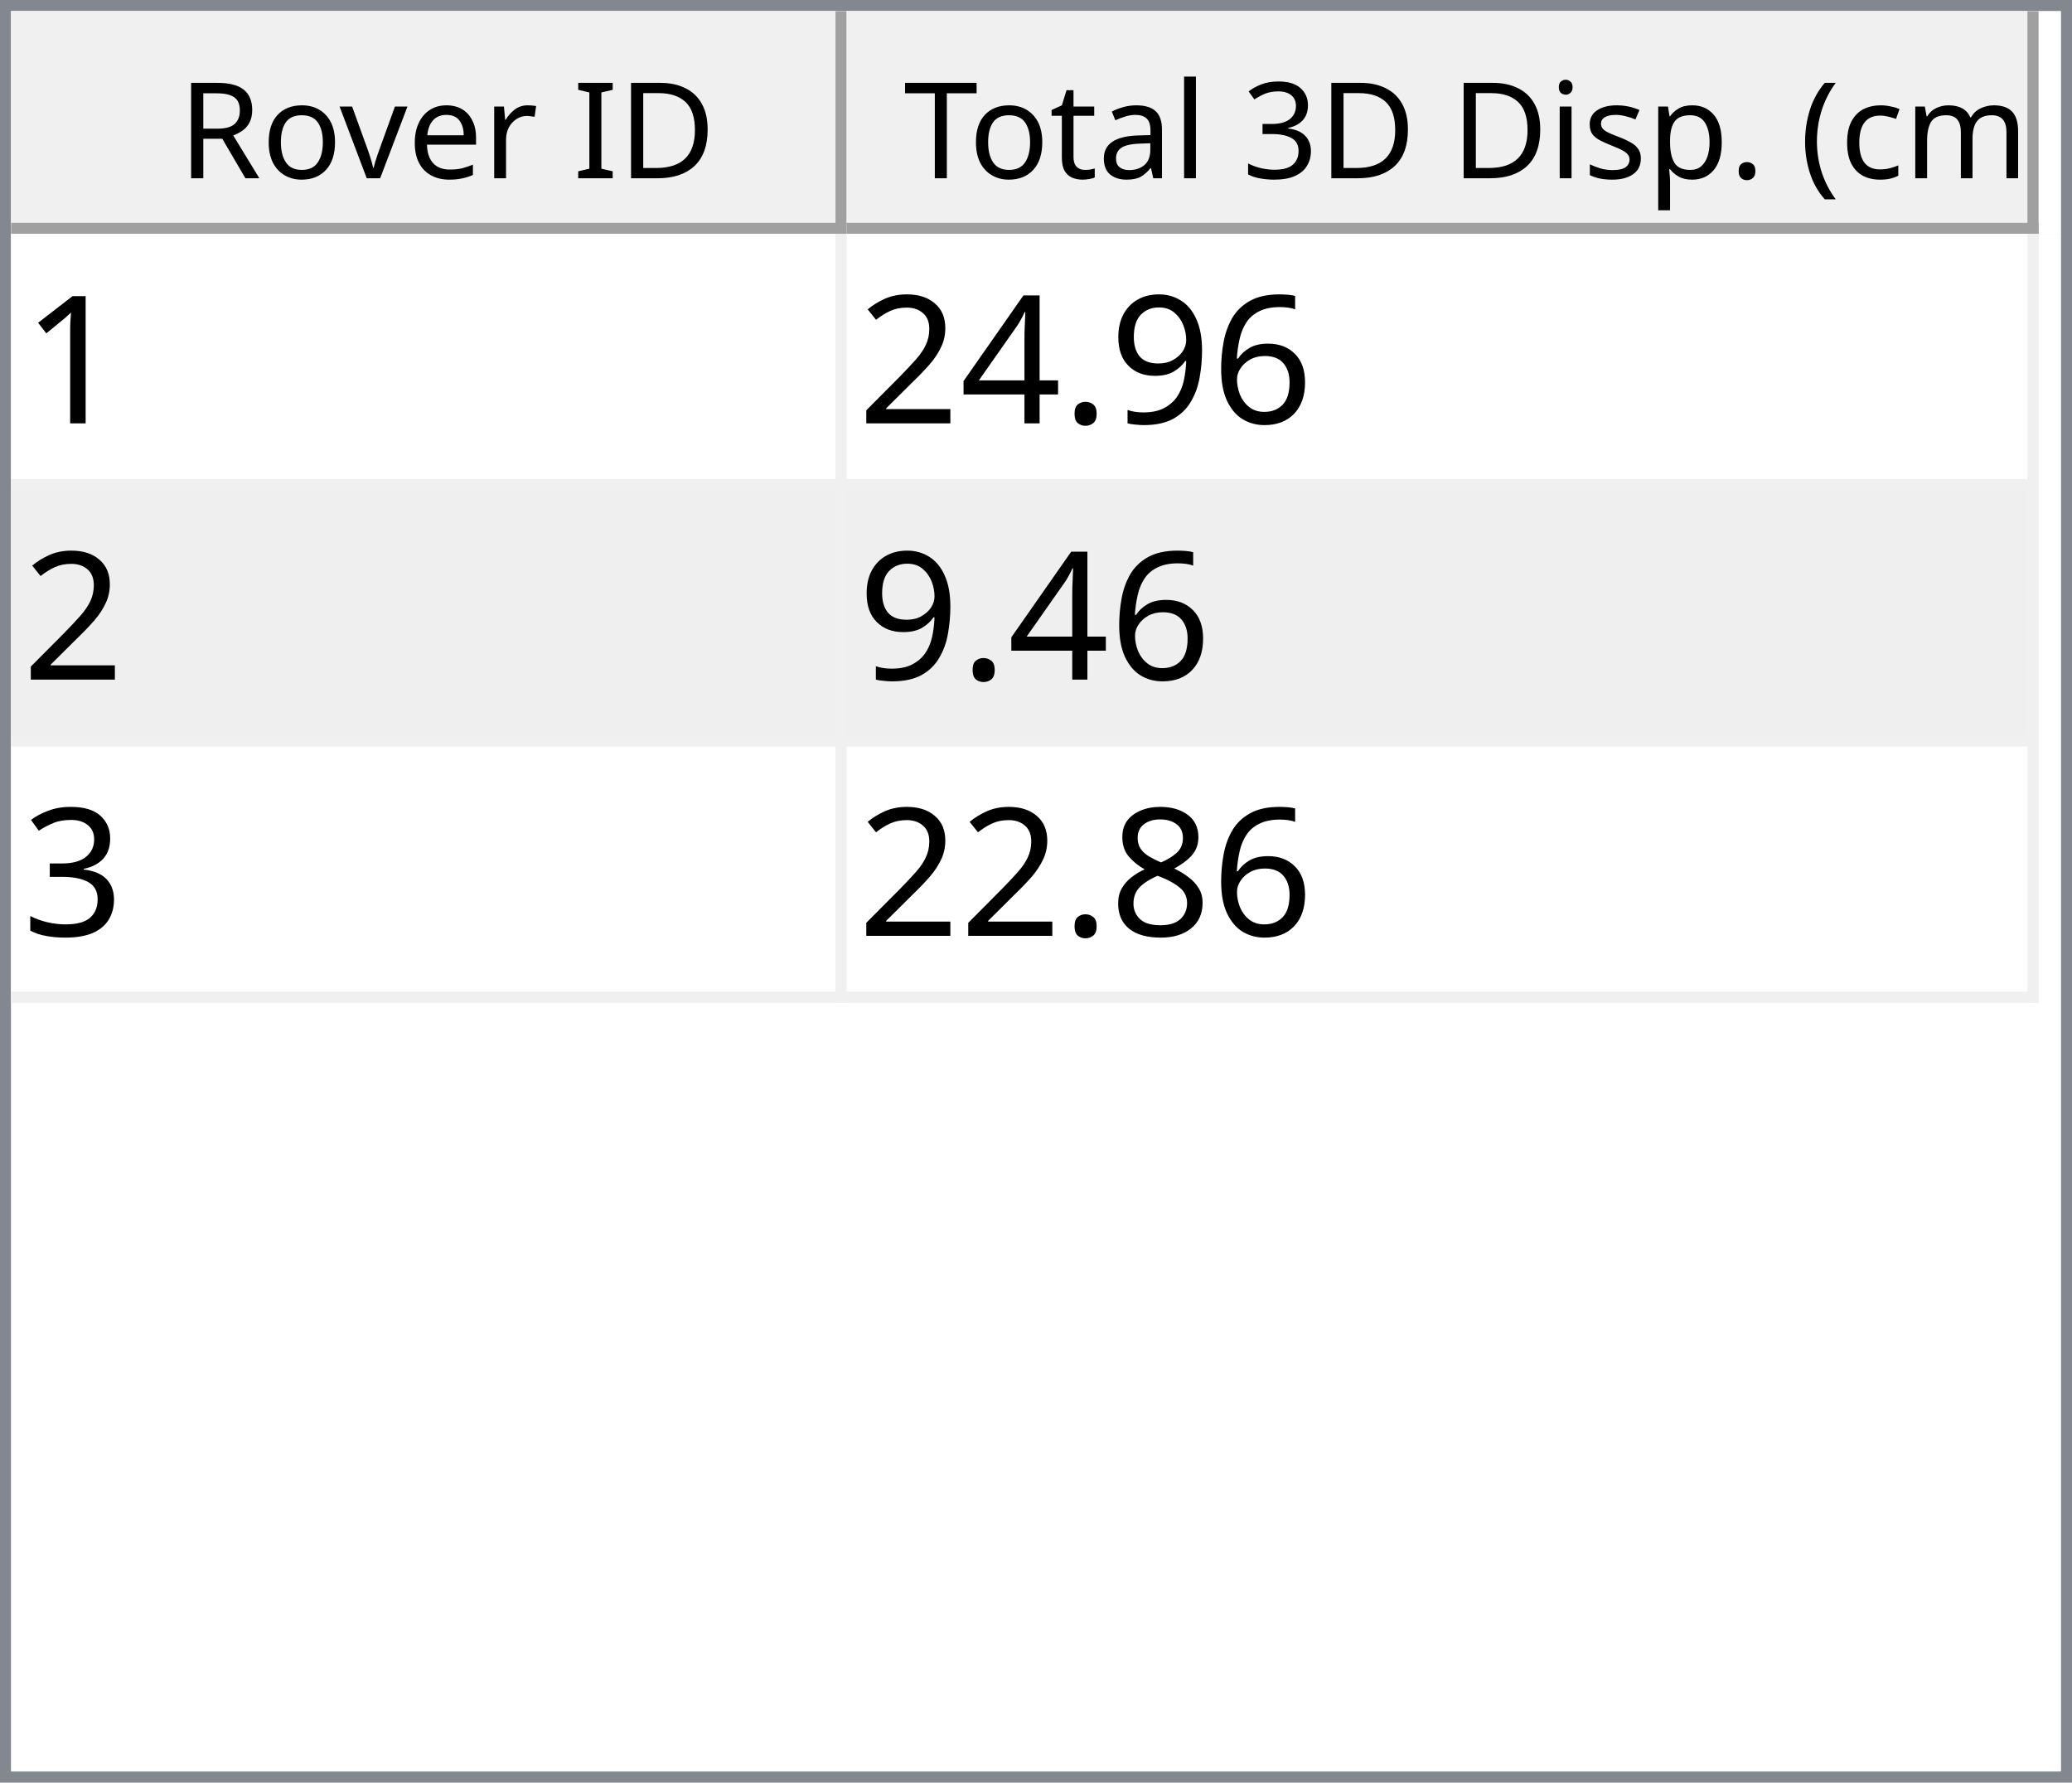
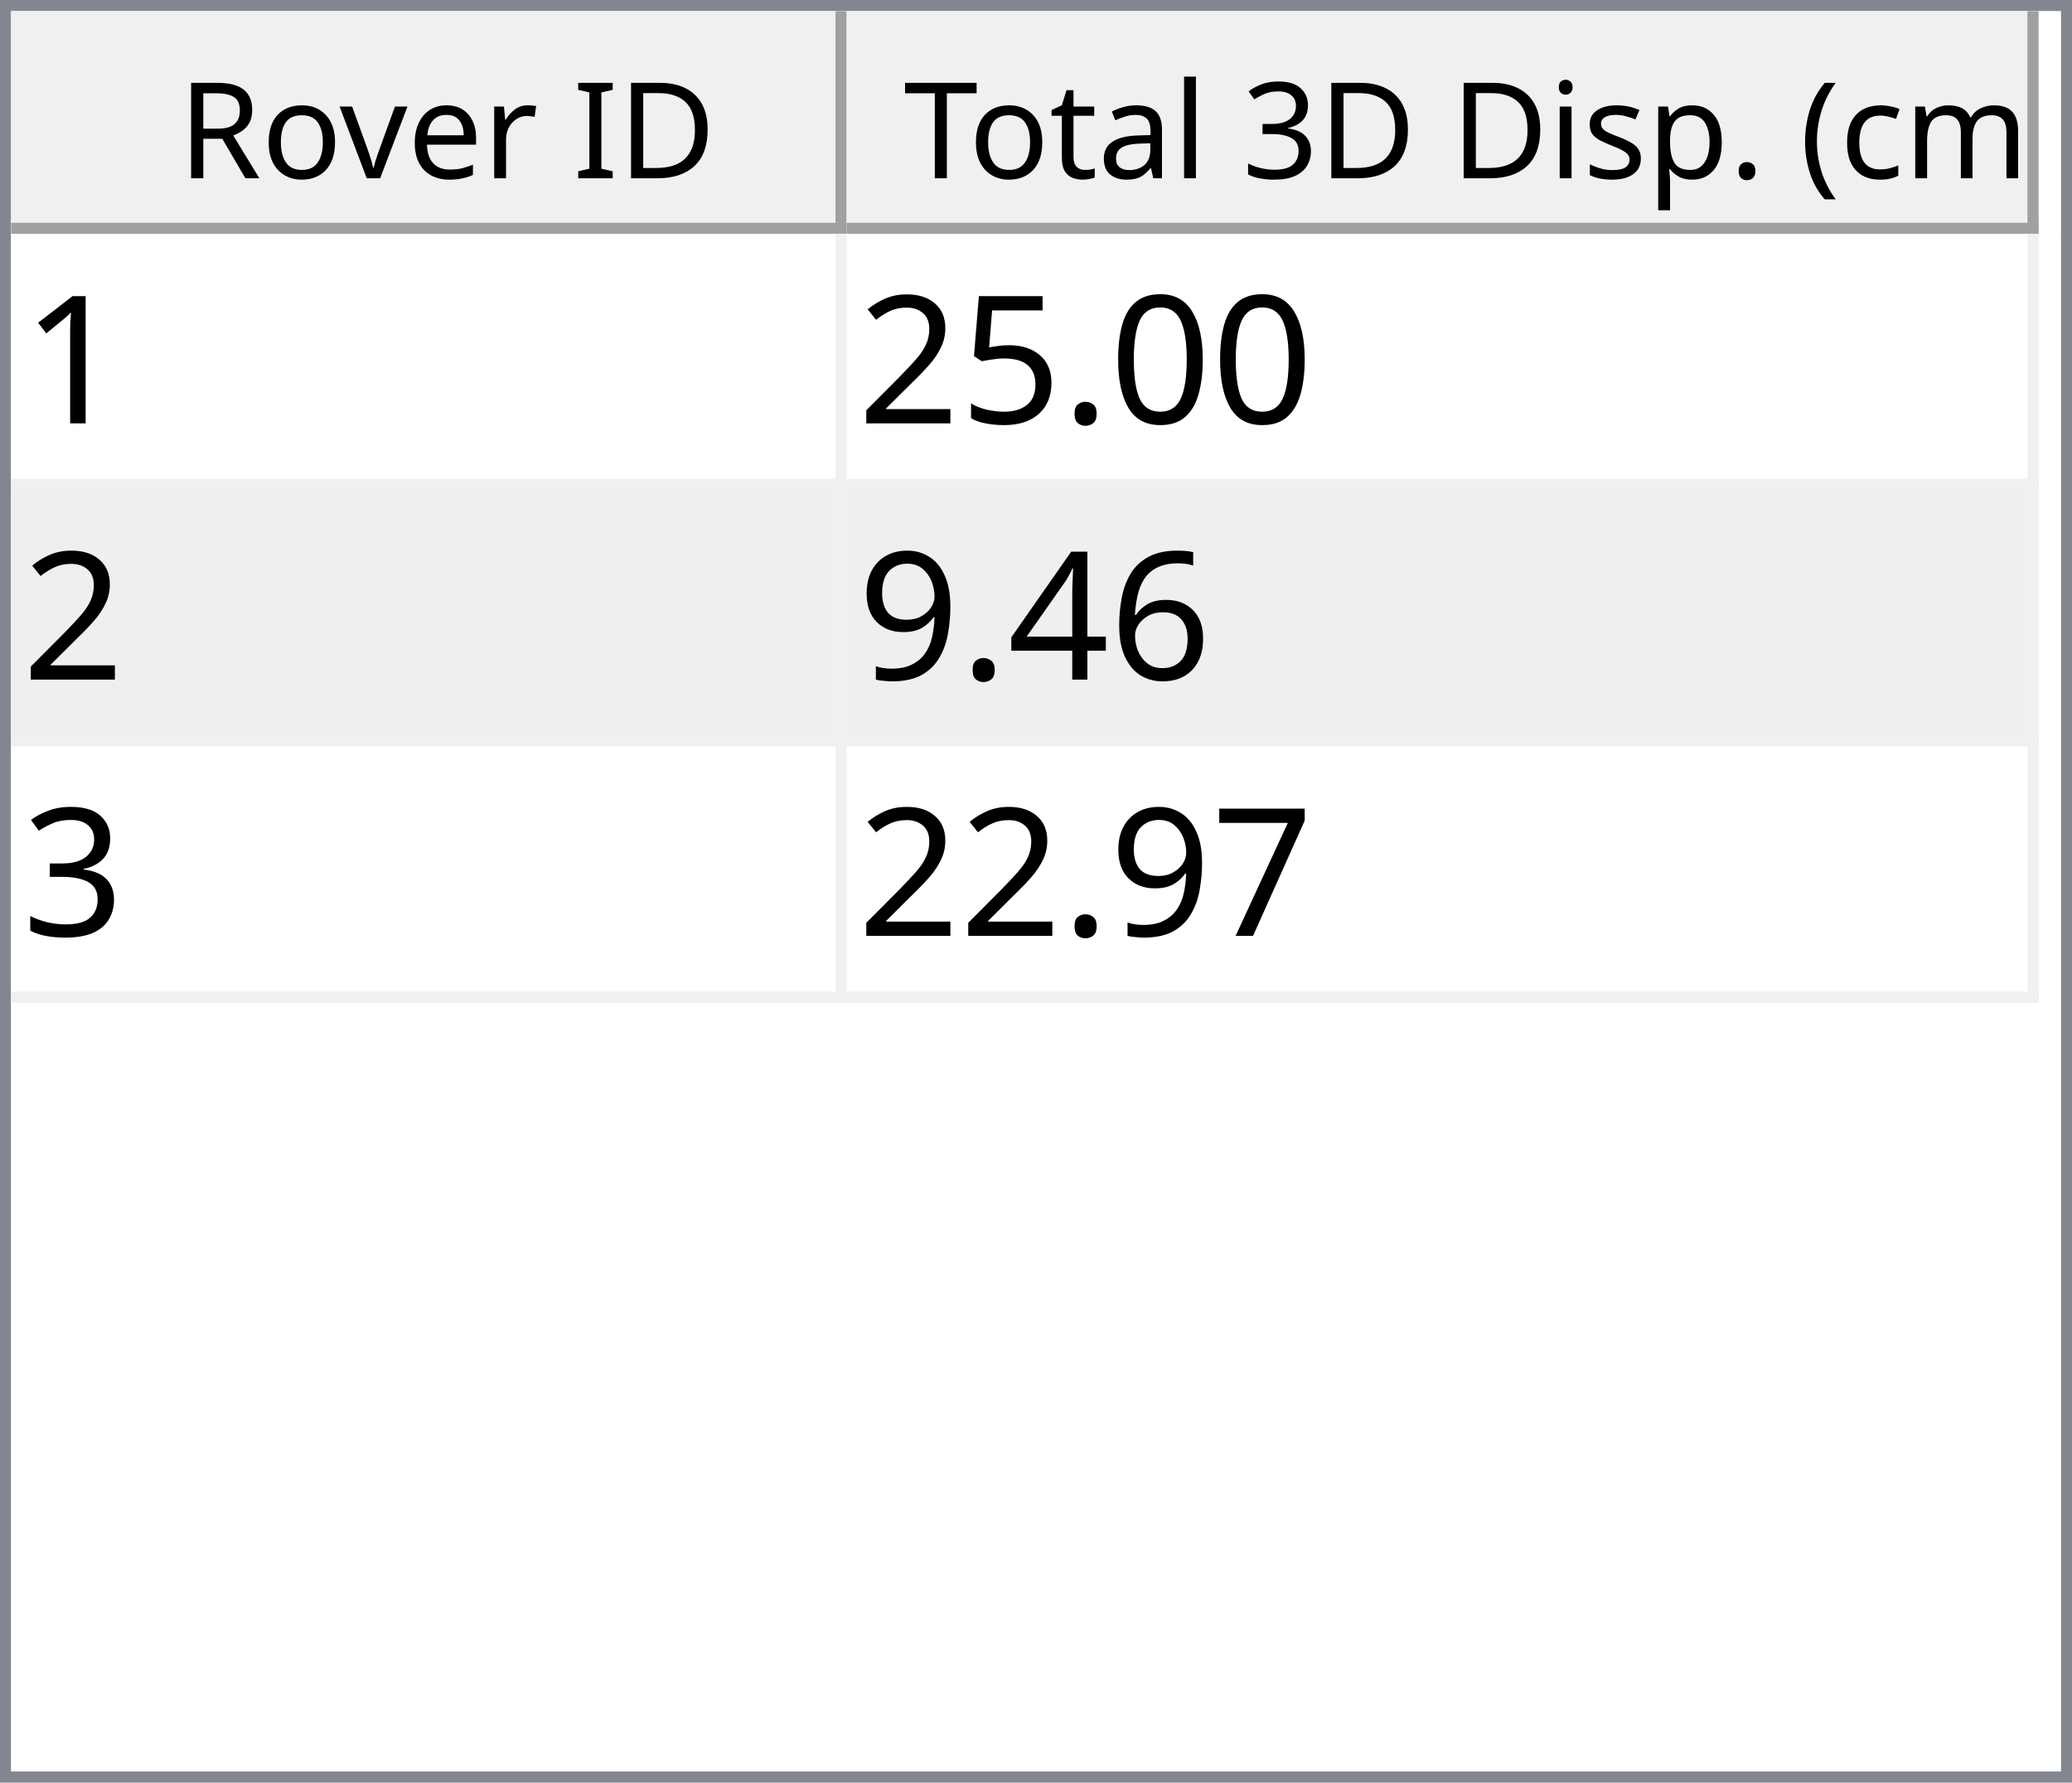
<svg xmlns="http://www.w3.org/2000/svg" style="fill-opacity:1; color-rendering:auto; color-interpolation:auto; text-rendering:auto; stroke:black; stroke-linecap:square; stroke-miterlimit:10; shape-rendering:auto; stroke-opacity:1; fill:black; stroke-dasharray:none; font-weight:normal; stroke-width:1; font-family:'Dialog'; font-style:normal; stroke-linejoin:miter; font-size:12px; stroke-dashoffset:0; image-rendering:auto;" width="186" height="160">
  <defs id="genericDefs" />
  <g>
    <defs id="defs1">
      <clipPath clipPathUnits="userSpaceOnUse" id="clipPath1">
        <path d="M0 0 L186 0 L186 160 L0 160 L0 0 Z" />
      </clipPath>
      <clipPath clipPathUnits="userSpaceOnUse" id="clipPath2">
        <path d="M0 0 L0 160 L186 160 L186 0 Z" />
      </clipPath>
      <clipPath clipPathUnits="userSpaceOnUse" id="clipPath3">
        <path d="M0 0 L0 20 L184 20 L184 0 Z" />
      </clipPath>
      <clipPath clipPathUnits="userSpaceOnUse" id="clipPath4">
        <path d="M0 0 L0 20 L75 20 L75 0 Z" />
      </clipPath>
      <clipPath clipPathUnits="userSpaceOnUse" id="clipPath5">
        <path d="M1 1 L1 19 L74 19 L74 1 Z" />
      </clipPath>
      <clipPath clipPathUnits="userSpaceOnUse" id="clipPath6">
        <path d="M0 0 L0 18 L73 18 L73 0 Z" />
      </clipPath>
      <clipPath clipPathUnits="userSpaceOnUse" id="clipPath7">
        <path d="M-0.5 -0.5 L-0.5 19.5 L74.5 19.5 L74.5 -0.5 Z" />
      </clipPath>
      <clipPath clipPathUnits="userSpaceOnUse" id="clipPath8">
        <path d="M0 0 L0 20 L107 20 L107 0 Z" />
      </clipPath>
      <clipPath clipPathUnits="userSpaceOnUse" id="clipPath9">
        <path d="M1 1 L1 19 L106 19 L106 1 Z" />
      </clipPath>
      <clipPath clipPathUnits="userSpaceOnUse" id="clipPath10">
        <path d="M0 0 L0 18 L105 18 L105 0 Z" />
      </clipPath>
      <clipPath clipPathUnits="userSpaceOnUse" id="clipPath11">
        <path d="M-0.5 -0.5 L-0.5 19.5 L106.5 19.5 L106.5 -0.5 Z" />
      </clipPath>
      <clipPath clipPathUnits="userSpaceOnUse" id="clipPath12">
        <path d="M0 0 L0 138 L184 138 L184 0 Z" />
      </clipPath>
      <clipPath clipPathUnits="userSpaceOnUse" id="clipPath13">
        <path d="M0 0 L0 69 L182 69 L182 0 Z" />
      </clipPath>
      <clipPath clipPathUnits="userSpaceOnUse" id="clipPath14">
        <path d="M-0.5 -0.5 L-0.5 68.5 L181.5 68.5 L181.5 -0.5 Z" />
      </clipPath>
      <clipPath clipPathUnits="userSpaceOnUse" id="clipPath15">
        <path d="M0 0 L0 22 L74 22 L74 0 Z" />
      </clipPath>
      <clipPath clipPathUnits="userSpaceOnUse" id="clipPath16">
        <path d="M0 0 L0 22 L106 22 L106 0 Z" />
      </clipPath>
      <font horiz-adv-x="64.551" id="font1">
        <font-face ascent="107.91" descent="25.098" units-per-em="100" style="font-style:normal; font-family:Segoe UI; font-weight:normal;" />
        <missing-glyph horiz-adv-x="64.551" d="M8.109 0 L8.109 68.266 L56.453 68.266 L56.453 0 L8.109 0 ZM15.328 7.234 L49.219 7.234 L49.219 61.031 L15.328 61.031 L15.328 7.234 Z" />
        <glyph unicode="D" horiz-adv-x="70.117" d="M9.188 0 L9.188 70.016 L28.516 70.016 Q65.531 70.016 65.531 35.891 Q65.531 19.672 55.25 9.836 Q44.969 0 27.734 0 L9.188 0 ZM17.391 62.594 L17.391 7.422 L27.828 7.422 Q41.609 7.422 49.273 14.797 Q56.938 22.172 56.938 35.688 Q56.938 62.594 28.328 62.594 L17.391 62.594 Z" />
        <glyph unicode="I" horiz-adv-x="26.611" d="M17.391 0 L9.188 0 L9.188 70.016 L17.391 70.016 L17.391 0 Z" />
        <glyph unicode=" " horiz-adv-x="27.393" d="" />
        <glyph unicode="r" horiz-adv-x="34.766" d="M34.188 41.891 Q32.078 43.5 28.125 43.5 Q23 43.5 19.555 38.672 Q16.109 33.844 16.109 25.484 L16.109 0 L8.109 0 L8.109 50 L16.109 50 L16.109 39.703 L16.312 39.703 Q18.016 44.969 21.531 47.922 Q25.047 50.875 29.391 50.875 Q32.516 50.875 34.188 50.203 L34.188 41.891 Z" />
        <glyph unicode="e" horiz-adv-x="52.295" d="M48.297 23 L12.984 23 Q13.188 14.656 17.484 10.109 Q21.781 5.562 29.297 5.562 Q37.75 5.562 44.828 11.141 L44.828 3.609 Q38.234 -1.172 27.391 -1.172 Q16.797 -1.172 10.742 5.641 Q4.688 12.453 4.688 24.812 Q4.688 36.469 11.305 43.82 Q17.922 51.172 27.734 51.172 Q37.547 51.172 42.922 44.828 Q48.297 38.484 48.297 27.203 L48.297 23 ZM40.094 29.781 Q40.047 36.719 36.75 40.578 Q33.453 44.438 27.594 44.438 Q21.922 44.438 17.969 40.383 Q14.016 36.328 13.094 29.781 L40.094 29.781 Z" />
        <glyph unicode="v" horiz-adv-x="47.9" d="M47.406 50 L27.484 0 L19.625 0 L0.688 50 L9.469 50 L22.172 13.672 Q23.578 9.672 23.922 6.688 L24.125 6.688 Q24.609 10.453 25.688 13.484 L38.969 50 L47.406 50 Z" />
        <glyph unicode="o" horiz-adv-x="58.594" d="M29 -1.172 Q17.922 -1.172 11.305 5.836 Q4.688 12.844 4.688 24.422 Q4.688 37.016 11.57 44.094 Q18.453 51.172 30.172 51.172 Q41.359 51.172 47.633 44.289 Q53.906 37.406 53.906 25.203 Q53.906 13.234 47.141 6.031 Q40.375 -1.172 29 -1.172 ZM29.594 44.438 Q21.875 44.438 17.383 39.188 Q12.891 33.938 12.891 24.703 Q12.891 15.828 17.43 10.695 Q21.969 5.562 29.594 5.562 Q37.359 5.562 41.531 10.594 Q45.703 15.625 45.703 24.906 Q45.703 34.281 41.531 39.359 Q37.359 44.438 29.594 44.438 Z" />
        <glyph unicode="R" horiz-adv-x="59.814" d="M59.375 0 L49.609 0 L37.891 19.625 Q36.281 22.359 34.766 24.289 Q33.25 26.219 31.664 27.438 Q30.078 28.656 28.25 29.219 Q26.422 29.781 24.125 29.781 L17.391 29.781 L17.391 0 L9.188 0 L9.188 70.016 L30.078 70.016 Q34.672 70.016 38.555 68.867 Q42.438 67.719 45.289 65.375 Q48.141 63.031 49.758 59.547 Q51.375 56.062 51.375 51.375 Q51.375 47.703 50.273 44.656 Q49.172 41.609 47.148 39.211 Q45.125 36.812 42.266 35.133 Q39.406 33.453 35.844 32.516 L35.844 32.328 Q37.594 31.547 38.891 30.547 Q40.188 29.547 41.359 28.18 Q42.531 26.812 43.68 25.078 Q44.828 23.344 46.234 21.047 L59.375 0 ZM17.391 62.594 L17.391 37.203 L28.516 37.203 Q31.594 37.203 34.203 38.133 Q36.812 39.062 38.719 40.797 Q40.625 42.531 41.703 45.047 Q42.781 47.562 42.781 50.688 Q42.781 56.297 39.141 59.445 Q35.5 62.594 28.609 62.594 L17.391 62.594 Z" />
        <glyph unicode=")" horiz-adv-x="30.176" d="M8.297 -15.922 L1.172 -15.922 Q16.406 2.344 16.406 26.812 Q16.406 51.469 1.078 70.016 L8.297 70.016 Q23.531 52.156 23.531 26.703 Q23.531 1.375 8.297 -15.922 Z" />
        <glyph unicode="m" horiz-adv-x="86.133" d="M79.109 0 L71.094 0 L71.094 28.719 Q71.094 37.016 68.531 40.727 Q65.969 44.438 59.906 44.438 Q54.781 44.438 51.195 39.75 Q47.609 35.062 47.609 28.516 L47.609 0 L39.594 0 L39.594 29.688 Q39.594 44.438 28.219 44.438 Q22.953 44.438 19.531 40.016 Q16.109 35.594 16.109 28.516 L16.109 0 L8.109 0 L8.109 50 L16.109 50 L16.109 42.094 L16.312 42.094 Q21.625 51.172 31.844 51.172 Q36.969 51.172 40.773 48.312 Q44.578 45.453 46 40.828 Q51.562 51.172 62.594 51.172 Q79.109 51.172 79.109 30.812 L79.109 0 Z" />
        <glyph unicode="c" horiz-adv-x="46.191" d="M42.188 2.297 Q36.422 -1.172 28.516 -1.172 Q17.828 -1.172 11.258 5.789 Q4.688 12.75 4.688 23.828 Q4.688 36.188 11.766 43.68 Q18.844 51.172 30.672 51.172 Q37.25 51.172 42.281 48.734 L42.281 40.531 Q36.719 44.438 30.375 44.438 Q22.703 44.438 17.797 38.945 Q12.891 33.453 12.891 24.516 Q12.891 15.719 17.508 10.641 Q22.125 5.562 29.891 5.562 Q36.422 5.562 42.188 9.906 L42.188 2.297 Z" />
        <glyph unicode="(" horiz-adv-x="30.176" d="M29.109 -15.922 L21.969 -15.922 Q6.844 1.375 6.844 26.703 Q6.844 52.156 21.969 70.016 L29.203 70.016 Q13.875 51.469 13.875 26.812 Q13.875 2.344 29.109 -15.922 Z" />
        <glyph unicode="." horiz-adv-x="21.68" d="M10.891 -1.078 Q8.641 -1.078 7.055 0.539 Q5.469 2.156 5.469 4.391 Q5.469 6.641 7.055 8.273 Q8.641 9.906 10.891 9.906 Q13.188 9.906 14.797 8.273 Q16.406 6.641 16.406 4.391 Q16.406 2.156 14.797 0.539 Q13.188 -1.078 10.891 -1.078 Z" />
        <glyph unicode="p" horiz-adv-x="58.789" d="M16.312 7.234 L16.109 7.234 L16.109 -23 L8.109 -23 L8.109 50 L16.109 50 L16.109 41.219 L16.312 41.219 Q22.219 51.172 33.594 51.172 Q43.266 51.172 48.688 44.461 Q54.109 37.75 54.109 26.469 Q54.109 13.922 48 6.375 Q41.891 -1.172 31.297 -1.172 Q21.578 -1.172 16.312 7.234 ZM16.109 27.391 L16.109 20.406 Q16.109 14.203 20.141 9.883 Q24.172 5.562 30.375 5.562 Q37.641 5.562 41.773 11.133 Q45.906 16.703 45.906 26.609 Q45.906 34.969 42.047 39.703 Q38.188 44.438 31.594 44.438 Q24.609 44.438 20.359 39.578 Q16.109 34.719 16.109 27.391 Z" />
        <glyph unicode="s" horiz-adv-x="42.432" d="M5.078 1.812 L5.078 10.406 Q11.625 5.562 19.484 5.562 Q30.031 5.562 30.031 12.594 Q30.031 14.594 29.125 15.992 Q28.219 17.391 26.68 18.461 Q25.141 19.531 23.07 20.383 Q21 21.234 18.609 22.172 Q15.281 23.484 12.766 24.828 Q10.25 26.172 8.57 27.859 Q6.891 29.547 6.031 31.695 Q5.172 33.844 5.172 36.719 Q5.172 40.234 6.789 42.945 Q8.406 45.656 11.086 47.484 Q13.766 49.312 17.211 50.242 Q20.656 51.172 24.312 51.172 Q30.812 51.172 35.938 48.922 L35.938 40.828 Q30.422 44.438 23.25 44.438 Q21 44.438 19.195 43.922 Q17.391 43.406 16.094 42.477 Q14.797 41.547 14.086 40.258 Q13.375 38.969 13.375 37.406 Q13.375 35.453 14.086 34.133 Q14.797 32.812 16.164 31.789 Q17.531 30.766 19.484 29.938 Q21.438 29.109 23.922 28.125 Q27.25 26.859 29.883 25.516 Q32.516 24.172 34.375 22.484 Q36.234 20.797 37.234 18.602 Q38.234 16.406 38.234 13.375 Q38.234 9.672 36.602 6.938 Q34.969 4.203 32.234 2.398 Q29.5 0.594 25.93 -0.289 Q22.359 -1.172 18.453 -1.172 Q10.75 -1.172 5.078 1.812 Z" />
        <glyph unicode="i" horiz-adv-x="24.219" d="M12.203 62.703 Q10.062 62.703 8.547 64.164 Q7.031 65.625 7.031 67.875 Q7.031 70.125 8.547 71.609 Q10.062 73.094 12.203 73.094 Q14.406 73.094 15.945 71.609 Q17.484 70.125 17.484 67.875 Q17.484 65.719 15.945 64.211 Q14.406 62.703 12.203 62.703 ZM16.109 0 L8.109 0 L8.109 50 L16.109 50 L16.109 0 Z" />
        <glyph unicode="3" horiz-adv-x="53.906" d="M46.531 19.828 Q46.531 15.094 44.75 11.211 Q42.969 7.328 39.719 4.57 Q36.469 1.812 31.93 0.297 Q27.391 -1.219 21.922 -1.219 Q11.922 -1.219 6 2.594 L6 11.188 Q13.094 5.609 22.219 5.609 Q25.875 5.609 28.828 6.539 Q31.781 7.469 33.906 9.227 Q36.031 10.984 37.18 13.477 Q38.328 15.969 38.328 19.094 Q38.328 32.812 18.797 32.812 L12.984 32.812 L12.984 39.594 L18.5 39.594 Q35.797 39.594 35.797 52.484 Q35.797 64.406 22.609 64.406 Q15.188 64.406 8.688 59.422 L8.688 67.188 Q15.375 71.188 24.609 71.188 Q29 71.188 32.57 69.969 Q36.141 68.75 38.68 66.555 Q41.219 64.359 42.609 61.281 Q44 58.203 44 54.5 Q44 40.672 30.031 36.719 L30.031 36.531 Q33.594 36.141 36.625 34.797 Q39.656 33.453 41.852 31.305 Q44.047 29.156 45.289 26.25 Q46.531 23.344 46.531 19.828 Z" />
        <glyph unicode="l" horiz-adv-x="24.219" d="M16.109 0 L8.109 0 L8.109 74.031 L16.109 74.031 L16.109 0 Z" />
        <glyph unicode="a" horiz-adv-x="50.879" d="M43.891 0 L35.891 0 L35.891 7.812 L35.688 7.812 Q30.469 -1.172 20.312 -1.172 Q12.844 -1.172 8.617 2.781 Q4.391 6.734 4.391 13.281 Q4.391 27.297 20.906 29.594 L35.891 31.688 Q35.891 44.438 25.594 44.438 Q16.547 44.438 9.281 38.281 L9.281 46.484 Q16.656 51.172 26.266 51.172 Q43.891 51.172 43.891 32.516 L43.891 0 ZM35.891 25.297 L23.828 23.641 Q18.266 22.859 15.43 20.875 Q12.594 18.891 12.594 13.875 Q12.594 10.203 15.211 7.883 Q17.828 5.562 22.172 5.562 Q28.125 5.562 32.008 9.742 Q35.891 13.922 35.891 20.312 L35.891 25.297 Z" />
        <glyph unicode="t" horiz-adv-x="33.887" d="M31.297 0.484 Q28.469 -1.078 23.828 -1.078 Q10.688 -1.078 10.688 13.578 L10.688 43.172 L2.094 43.172 L2.094 50 L10.688 50 L10.688 62.203 L18.703 64.797 L18.703 50 L31.297 50 L31.297 43.172 L18.703 43.172 L18.703 14.984 Q18.703 9.969 20.414 7.82 Q22.125 5.672 26.078 5.672 Q29.109 5.672 31.297 7.328 L31.297 0.484 Z" />
        <glyph unicode="T" horiz-adv-x="52.393" d="M50.594 62.594 L30.375 62.594 L30.375 0 L22.172 0 L22.172 62.594 L2 62.594 L2 70.016 L50.594 70.016 L50.594 62.594 Z" />
      </font>
      <font horiz-adv-x="75.0" id="font2">
        <font-face ascent="100.537" descent="21.973" units-per-em="100" style="font-style:normal; font-family:sans-serif; font-weight:normal;" />
        <missing-glyph horiz-adv-x="75.0" d="M12.5 0 L12.5 62.5 L62.5 62.5 L62.5 0 L12.5 0 ZM14.062 1.562 L60.938 1.562 L60.938 60.938 L14.062 60.938 L14.062 1.562 Z" />
        <glyph unicode="1" horiz-adv-x="55.615" d="M37.25 0 L28.469 0 L28.469 56 Q25.297 52.984 20.141 49.953 Q14.984 46.922 10.891 45.406 L10.891 53.906 Q18.266 57.375 23.781 62.305 Q29.297 67.234 31.594 71.875 L37.25 71.875 L37.25 0 Z" />
+         <glyph unicode="0" horiz-adv-x="55.615" d="M4.156 35.297 Q4.156 48 6.766 55.742 Q9.375 63.484 14.523 67.68 Q19.672 71.875 27.484 71.875 Q33.25 71.875 37.594 69.555 Q41.938 67.234 44.773 62.867 Q47.609 58.5 49.219 52.227 Q50.828 45.953 50.828 35.297 Q50.828 22.703 48.242 14.969 Q45.656 7.234 40.508 3.008 Q35.359 -1.219 27.484 -1.219 Q17.141 -1.219 11.234 6.203 Q4.156 15.141 4.156 35.297 ZM13.188 35.297 Q13.188 17.672 17.312 11.836 Q21.438 6 27.484 6 Q33.547 6 37.672 11.859 Q41.797 17.719 41.797 35.297 Q41.797 52.984 37.672 58.789 Q33.547 64.594 27.391 64.594 Q21.344 64.594 17.719 59.469 Q13.188 52.938 13.188 35.297 Z" />
+         <glyph unicode="." horiz-adv-x="27.783" d="M9.078 0 L9.078 10.016 L19.094 10.016 L19.094 0 L9.078 0 Z" />
+         <glyph unicode="5" horiz-adv-x="55.615" d="M4.156 18.75 L13.375 19.531 Q14.406 12.797 18.141 9.398 Q21.875 6 27.156 6 Q33.5 6 37.891 10.789 Q42.281 15.578 42.281 23.484 Q42.281 31 38.062 35.352 Q33.844 39.703 27 39.703 Q22.75 39.703 19.336 37.773 Q15.922 35.844 13.969 32.766 L5.719 33.844 L12.641 70.609 L48.25 70.609 L48.25 62.203 L19.672 62.203 L15.828 42.969 Q22.266 47.469 29.344 47.469 Q38.719 47.469 45.164 40.969 Q51.609 34.469 51.609 24.266 Q51.609 14.547 45.953 7.469 Q39.062 -1.219 27.156 -1.219 Q17.391 -1.219 11.211 4.25 Q5.031 9.719 4.156 18.75 Z" />
+         <glyph unicode="2" horiz-adv-x="55.615" d="M50.344 8.453 L50.344 0 L3.031 0 Q2.938 3.172 4.047 6.109 Q5.859 10.938 9.836 15.625 Q13.812 20.312 21.344 26.469 Q33.016 36.031 37.117 41.625 Q41.219 47.219 41.219 52.203 Q41.219 57.422 37.477 61.008 Q33.734 64.594 27.734 64.594 Q21.391 64.594 17.578 60.789 Q13.766 56.984 13.719 50.25 L4.688 51.172 Q5.609 61.281 11.664 66.578 Q17.719 71.875 27.938 71.875 Q38.234 71.875 44.242 66.164 Q50.25 60.453 50.25 52 Q50.25 47.703 48.492 43.555 Q46.734 39.406 42.656 34.812 Q38.578 30.219 29.109 22.219 Q21.188 15.578 18.945 13.211 Q16.703 10.844 15.234 8.453 L50.344 8.453 Z" />
        <glyph unicode="6" horiz-adv-x="55.615" d="M49.75 54.047 L41.016 53.375 Q39.844 58.547 37.703 60.891 Q34.125 64.656 28.906 64.656 Q24.703 64.656 21.531 62.312 Q17.391 59.281 14.992 53.469 Q12.594 47.656 12.5 36.922 Q15.672 41.75 20.266 44.094 Q24.859 46.438 29.891 46.438 Q38.672 46.438 44.852 39.969 Q51.031 33.5 51.031 23.25 Q51.031 16.5 48.125 10.719 Q45.219 4.938 40.141 1.859 Q35.062 -1.219 28.609 -1.219 Q17.625 -1.219 10.695 6.859 Q3.766 14.938 3.766 33.5 Q3.766 54.25 11.422 63.672 Q18.109 71.875 29.438 71.875 Q37.891 71.875 43.289 67.141 Q48.688 62.406 49.75 54.047 ZM13.875 23.188 Q13.875 18.656 15.797 14.508 Q17.719 10.359 21.188 8.18 Q24.656 6 28.469 6 Q34.031 6 38.039 10.492 Q42.047 14.984 42.047 22.703 Q42.047 30.125 38.086 34.398 Q34.125 38.672 28.125 38.672 Q22.172 38.672 18.023 34.398 Q13.875 30.125 13.875 23.188 Z" />
+         <glyph unicode="4" horiz-adv-x="55.615" d="M32.328 0 L32.328 17.141 L1.266 17.141 L1.266 25.203 L33.938 71.578 L41.109 71.578 L41.109 25.203 L50.781 25.203 L50.781 17.141 L41.109 17.141 L41.109 0 L32.328 0 ZM32.328 25.203 L32.328 57.469 L9.906 25.203 L32.328 25.203 Z" />
        <glyph unicode="9" horiz-adv-x="55.615" d="M5.469 16.547 L13.922 17.328 Q14.984 11.375 18.016 8.688 Q21.047 6 25.781 6 Q29.828 6 32.883 7.859 Q35.938 9.719 37.891 12.82 Q39.844 15.922 41.164 21.195 Q42.484 26.469 42.484 31.938 Q42.484 32.516 42.438 33.688 Q39.797 29.5 35.234 26.883 Q30.672 24.266 25.344 24.266 Q16.453 24.266 10.305 30.711 Q4.156 37.156 4.156 47.703 Q4.156 58.594 10.578 65.234 Q17 71.875 26.656 71.875 Q33.641 71.875 39.43 68.117 Q45.219 64.359 48.219 57.398 Q51.219 50.438 51.219 37.25 Q51.219 23.531 48.242 15.406 Q45.266 7.281 39.383 3.031 Q33.5 -1.219 25.594 -1.219 Q17.188 -1.219 11.867 3.445 Q6.547 8.109 5.469 16.547 ZM41.453 48.141 Q41.453 55.719 37.43 60.156 Q33.406 64.594 27.734 64.594 Q21.875 64.594 17.531 59.812 Q13.188 55.031 13.188 47.406 Q13.188 40.578 17.312 36.305 Q21.438 32.031 27.484 32.031 Q33.594 32.031 37.523 36.305 Q41.453 40.578 41.453 48.141 Z" />
-         <glyph unicode="." horiz-adv-x="27.783" d="M9.078 0 L9.078 10.016 L19.094 10.016 L19.094 0 L9.078 0 Z" />
-         <glyph unicode="4" horiz-adv-x="55.615" d="M32.328 0 L32.328 17.141 L1.266 17.141 L1.266 25.203 L33.938 71.578 L41.109 71.578 L41.109 25.203 L50.781 25.203 L50.781 17.141 L41.109 17.141 L41.109 0 L32.328 0 ZM32.328 25.203 L32.328 57.469 L9.906 25.203 L32.328 25.203 Z" />
-         <glyph unicode="2" horiz-adv-x="55.615" d="M50.344 8.453 L50.344 0 L3.031 0 Q2.938 3.172 4.047 6.109 Q5.859 10.938 9.836 15.625 Q13.812 20.312 21.344 26.469 Q33.016 36.031 37.117 41.625 Q41.219 47.219 41.219 52.203 Q41.219 57.422 37.477 61.008 Q33.734 64.594 27.734 64.594 Q21.391 64.594 17.578 60.789 Q13.766 56.984 13.719 50.25 L4.688 51.172 Q5.609 61.281 11.664 66.578 Q17.719 71.875 27.938 71.875 Q38.234 71.875 44.242 66.164 Q50.25 60.453 50.25 52 Q50.25 47.703 48.492 43.555 Q46.734 39.406 42.656 34.812 Q38.578 30.219 29.109 22.219 Q21.188 15.578 18.945 13.211 Q16.703 10.844 15.234 8.453 L50.344 8.453 Z" />
        <glyph unicode="3" horiz-adv-x="55.615" d="M4.203 18.891 L12.984 20.062 Q14.5 12.594 18.141 9.297 Q21.781 6 27 6 Q33.203 6 37.477 10.297 Q41.75 14.594 41.75 20.953 Q41.75 27 37.797 30.93 Q33.844 34.859 27.734 34.859 Q25.25 34.859 21.531 33.891 L22.516 41.609 Q23.391 41.5 23.922 41.5 Q29.547 41.5 34.039 44.43 Q38.531 47.359 38.531 53.469 Q38.531 58.297 35.258 61.477 Q31.984 64.656 26.812 64.656 Q21.688 64.656 18.266 61.43 Q14.844 58.203 13.875 51.766 L5.078 53.328 Q6.688 62.156 12.398 67.016 Q18.109 71.875 26.609 71.875 Q32.469 71.875 37.398 69.359 Q42.328 66.844 44.945 62.5 Q47.562 58.156 47.562 53.266 Q47.562 48.641 45.07 44.828 Q42.578 41.016 37.703 38.766 Q44.047 37.312 47.562 32.695 Q51.078 28.078 51.078 21.141 Q51.078 11.766 44.242 5.25 Q37.406 -1.266 26.953 -1.266 Q17.531 -1.266 11.305 4.352 Q5.078 9.969 4.203 18.891 Z" />
-         <glyph unicode="8" horiz-adv-x="55.615" d="M17.672 38.812 Q12.203 40.828 9.57 44.539 Q6.938 48.25 6.938 53.422 Q6.938 61.234 12.555 66.555 Q18.172 71.875 27.484 71.875 Q36.859 71.875 42.578 66.43 Q48.297 60.984 48.297 53.172 Q48.297 48.188 45.68 44.508 Q43.062 40.828 37.75 38.812 Q44.344 36.672 47.781 31.883 Q51.219 27.094 51.219 20.453 Q51.219 11.281 44.727 5.031 Q38.234 -1.219 27.641 -1.219 Q17.047 -1.219 10.547 5.055 Q4.047 11.328 4.047 20.703 Q4.047 27.688 7.594 32.398 Q11.141 37.109 17.672 38.812 ZM15.922 53.719 Q15.922 48.641 19.195 45.414 Q22.469 42.188 27.688 42.188 Q32.766 42.188 36.016 45.383 Q39.266 48.578 39.266 53.219 Q39.266 58.062 35.914 61.359 Q32.562 64.656 27.594 64.656 Q22.562 64.656 19.242 61.43 Q15.922 58.203 15.922 53.719 ZM13.094 20.656 Q13.094 16.891 14.875 13.375 Q16.656 9.859 20.172 7.93 Q23.688 6 27.734 6 Q34.031 6 38.133 10.055 Q42.234 14.109 42.234 20.359 Q42.234 26.703 38.016 30.859 Q33.797 35.016 27.438 35.016 Q21.234 35.016 17.164 30.914 Q13.094 26.812 13.094 20.656 Z" />
+         <glyph unicode="7" horiz-adv-x="55.615" d="M4.734 62.203 L4.734 70.656 L51.078 70.656 L51.078 63.812 Q44.234 56.547 37.523 44.484 Q30.812 32.422 27.156 19.672 Q24.516 10.688 23.781 0 L14.75 0 Q14.891 8.453 18.062 20.414 Q21.234 32.375 27.172 43.484 Q33.109 54.594 39.797 62.203 L4.734 62.203 Z" />
      </font>
    </defs>
    <g style="fill:white; stroke:white;">
      <rect x="0" y="0" width="186" style="clip-path:url(#clipPath1); stroke:none;" height="160" />
    </g>
    <g style="fill:white; text-rendering:optimizeSpeed; color-rendering:optimizeSpeed; image-rendering:optimizeSpeed; shape-rendering:crispEdges; stroke:white; color-interpolation:sRGB;">
      <rect x="0" width="186" height="160" y="0" style="stroke:none;" />
      <path style="stroke:none;" d="M0 160 L186 160 L186 0 L0 0 Z" />
    </g>
    <g style="fill:rgb(240,240,240); font-family:'Segoe UI'; stroke:rgb(240,240,240);">
      <rect x="0" y="0" width="186" style="clip-path:url(#clipPath2); stroke:none;" height="160" />
    </g>
    <g style="fill:rgb(130,135,144); font-family:'Segoe UI'; stroke:rgb(130,135,144);">
      <path d="M0 0 L186 0 L186 160 L0 160 L0 0 ZM1 1 L185 1 L185 159 L1 159 L1 1 Z" style="fill-rule:evenodd; clip-path:url(#clipPath2); stroke:none;" />
    </g>
    <g style="fill:white; font-family:'Segoe UI'; stroke:white;" transform="translate(1,1)">
      <rect x="0" y="0" width="184" style="clip-path:url(#clipPath3); stroke:none;" height="20" />
    </g>
    <g style="fill:rgb(240,240,240); font-family:'Segoe UI'; stroke:rgb(240,240,240);" transform="translate(1,1)">
      <rect x="0" y="0" width="75" style="clip-path:url(#clipPath4); stroke:none;" height="20" />
    </g>
    <g style="font-family:'Segoe UI';" transform="translate(2,2)">
      <text x="14" xml:space="preserve" y="14" style="clip-path:url(#clipPath6); stroke:none;">Rover ID</text>
    </g>
    <g style="fill:rgb(160,160,160); font-family:'Segoe UI'; stroke:rgb(160,160,160); stroke-linejoin:bevel;" transform="translate(1.5,1.5)">
      <line x1="74" x2="74" y1="0" style="fill:none; clip-path:url(#clipPath7);" y2="19" />
    </g>
    <g style="fill:rgb(160,160,160); font-family:'Segoe UI'; stroke:rgb(160,160,160); stroke-linejoin:bevel;" transform="matrix(1,0,0,1,1,1) translate(0.5,0.5)">
      <line x1="0" x2="74" y1="19" style="fill:none; clip-path:url(#clipPath7);" y2="19" />
    </g>
    <g style="fill:rgb(240,240,240); font-family:'Segoe UI'; stroke:rgb(240,240,240);" transform="translate(76,1)">
      <rect x="0" y="0" width="107" style="clip-path:url(#clipPath8); stroke:none;" height="20" />
    </g>
    <g style="font-family:'Segoe UI';" transform="translate(77,2)">
      <text x="1" xml:space="preserve" y="14" style="clip-path:url(#clipPath10); stroke:none;"> Total 3D Disp. (cm)</text>
    </g>
    <g style="fill:rgb(160,160,160); font-family:'Segoe UI'; stroke:rgb(160,160,160); stroke-linejoin:bevel;" transform="translate(76.5,1.5)">
      <line x1="106" x2="106" y1="0" style="fill:none; clip-path:url(#clipPath11);" y2="19" />
    </g>
    <g style="fill:rgb(160,160,160); font-family:'Segoe UI'; stroke:rgb(160,160,160); stroke-linejoin:bevel;" transform="matrix(1,0,0,1,76,1) translate(0.5,0.5)">
      <line x1="0" x2="106" y1="19" style="fill:none; clip-path:url(#clipPath11);" y2="19" />
    </g>
    <g style="fill:white; font-family:'Segoe UI'; stroke:white;" transform="translate(1,21)">
      <rect x="0" y="0" width="184" style="clip-path:url(#clipPath12); stroke:none;" height="138" />
    </g>
    <g style="fill:rgb(240,240,240); font-size:16px; font-family:sans-serif; stroke:rgb(240,240,240);" transform="translate(1,21)">
      <rect x="0" y="0" width="182" style="clip-path:url(#clipPath13); stroke:none;" height="69" />
      <line transform="translate(0.5,0.5)" x1="0" x2="181" y1="22" style="clip-path:url(#clipPath14); fill:none; stroke-linejoin:bevel;" y2="22" />
    </g>
    <g transform="matrix(1,0,0,1,1,21) translate(0.5,0.5)" style="fill:rgb(240,240,240); font-size:16px; font-family:sans-serif; stroke:rgb(240,240,240); stroke-linejoin:bevel;">
      <line x1="0" x2="181" y1="45" style="fill:none; clip-path:url(#clipPath14);" y2="45" />
    </g>
    <g transform="matrix(1,0,0,1,1,21) translate(0.5,0.5)" style="fill:rgb(240,240,240); font-size:16px; font-family:sans-serif; stroke:rgb(240,240,240); stroke-linejoin:bevel;">
      <line x1="0" x2="181" y1="68" style="fill:none; clip-path:url(#clipPath14);" y2="68" />
    </g>
    <g transform="matrix(1,0,0,1,1,21) translate(0.5,0.5)" style="fill:rgb(240,240,240); font-size:16px; font-family:sans-serif; stroke:rgb(240,240,240); stroke-linejoin:bevel;">
      <line x1="74" x2="74" y1="0" style="fill:none; clip-path:url(#clipPath14);" y2="68" />
    </g>
    <g transform="matrix(1,0,0,1,1,21) translate(0.5,0.5)" style="fill:rgb(240,240,240); font-size:16px; font-family:sans-serif; stroke:rgb(240,240,240); stroke-linejoin:bevel;">
      <line x1="181" x2="181" y1="0" style="fill:none; clip-path:url(#clipPath14);" y2="68" />
    </g>
    <g style="fill:white; font-size:16px; font-family:sans-serif; stroke:white;" transform="matrix(1,0,0,1,1,21)">
      <rect x="0" y="0" width="74" style="clip-path:url(#clipPath15); stroke:none;" height="22" />
      <text x="1" y="17" style="fill:black; clip-path:url(#clipPath15); stroke:none;" xml:space="preserve">1</text>
    </g>
    <g style="fill:white; font-size:16px; font-family:sans-serif; stroke:white;" transform="matrix(1,0,0,1,1,21) translate(75,0)">
      <rect x="0" y="0" width="106" style="clip-path:url(#clipPath16); stroke:none;" height="22" />
-       <text x="1" y="17" style="fill:black; clip-path:url(#clipPath16); stroke:none;" xml:space="preserve">24.96</text>
+       <text x="1" y="17" style="fill:black; clip-path:url(#clipPath16); stroke:none;" xml:space="preserve">25.00</text>
    </g>
    <g style="fill:rgb(239,239,239); font-size:16px; font-family:sans-serif; stroke:rgb(239,239,239);" transform="matrix(1,0,0,1,1,21) translate(0,23)">
      <rect x="0" y="0" width="74" style="clip-path:url(#clipPath15); stroke:none;" height="22" />
      <text x="1" y="17" style="fill:black; clip-path:url(#clipPath15); stroke:none;" xml:space="preserve">2</text>
    </g>
    <g style="fill:rgb(239,239,239); font-size:16px; font-family:sans-serif; stroke:rgb(239,239,239);" transform="matrix(1,0,0,1,1,21) translate(75,23)">
      <rect x="0" y="0" width="106" style="clip-path:url(#clipPath16); stroke:none;" height="22" />
      <text x="1" y="17" style="fill:black; clip-path:url(#clipPath16); stroke:none;" xml:space="preserve">9.46</text>
    </g>
    <g style="fill:white; font-size:16px; font-family:sans-serif; stroke:white;" transform="matrix(1,0,0,1,1,21) translate(0,46)">
      <rect x="0" y="0" width="74" style="clip-path:url(#clipPath15); stroke:none;" height="22" />
      <text x="1" y="17" style="fill:black; clip-path:url(#clipPath15); stroke:none;" xml:space="preserve">3</text>
    </g>
    <g style="fill:white; font-size:16px; font-family:sans-serif; stroke:white;" transform="matrix(1,0,0,1,1,21) translate(75,46)">
      <rect x="0" y="0" width="106" style="clip-path:url(#clipPath16); stroke:none;" height="22" />
-       <text x="1" y="17" style="fill:black; clip-path:url(#clipPath16); stroke:none;" xml:space="preserve">22.86</text>
+       <text x="1" y="17" style="fill:black; clip-path:url(#clipPath16); stroke:none;" xml:space="preserve">22.97</text>
    </g>
  </g>
</svg>
